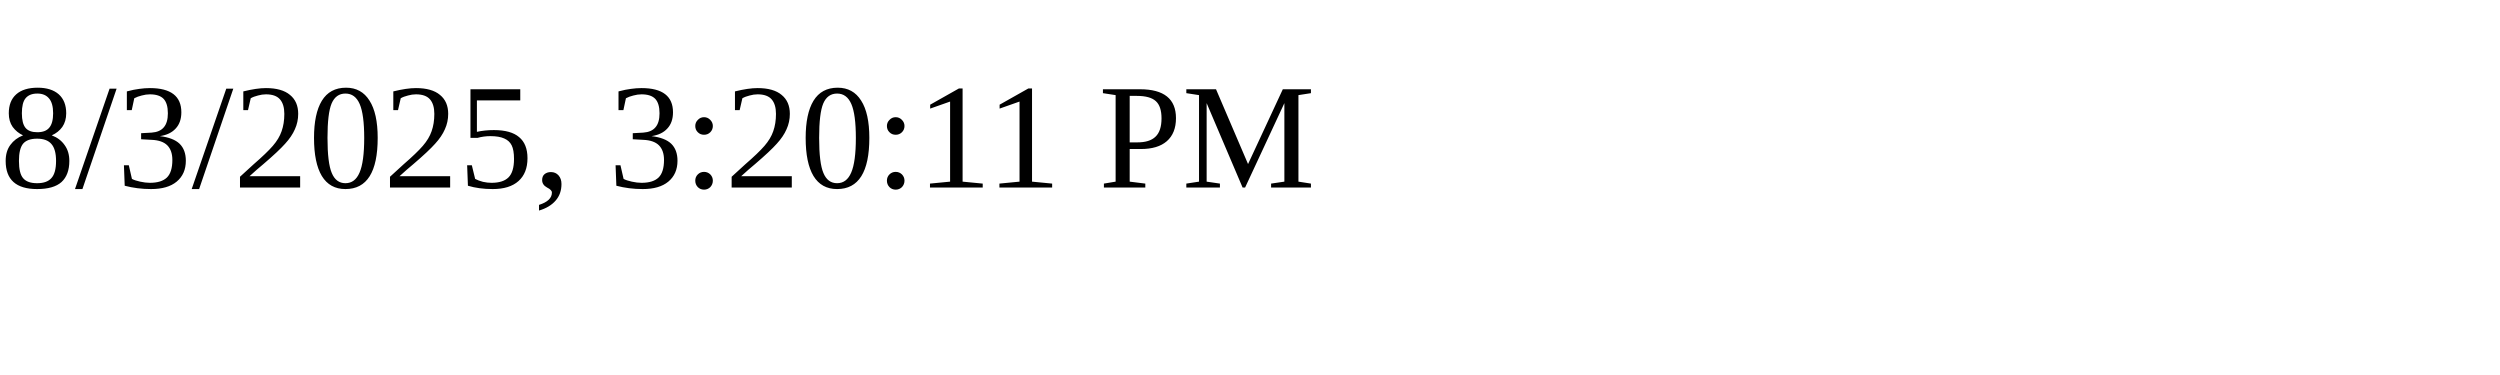
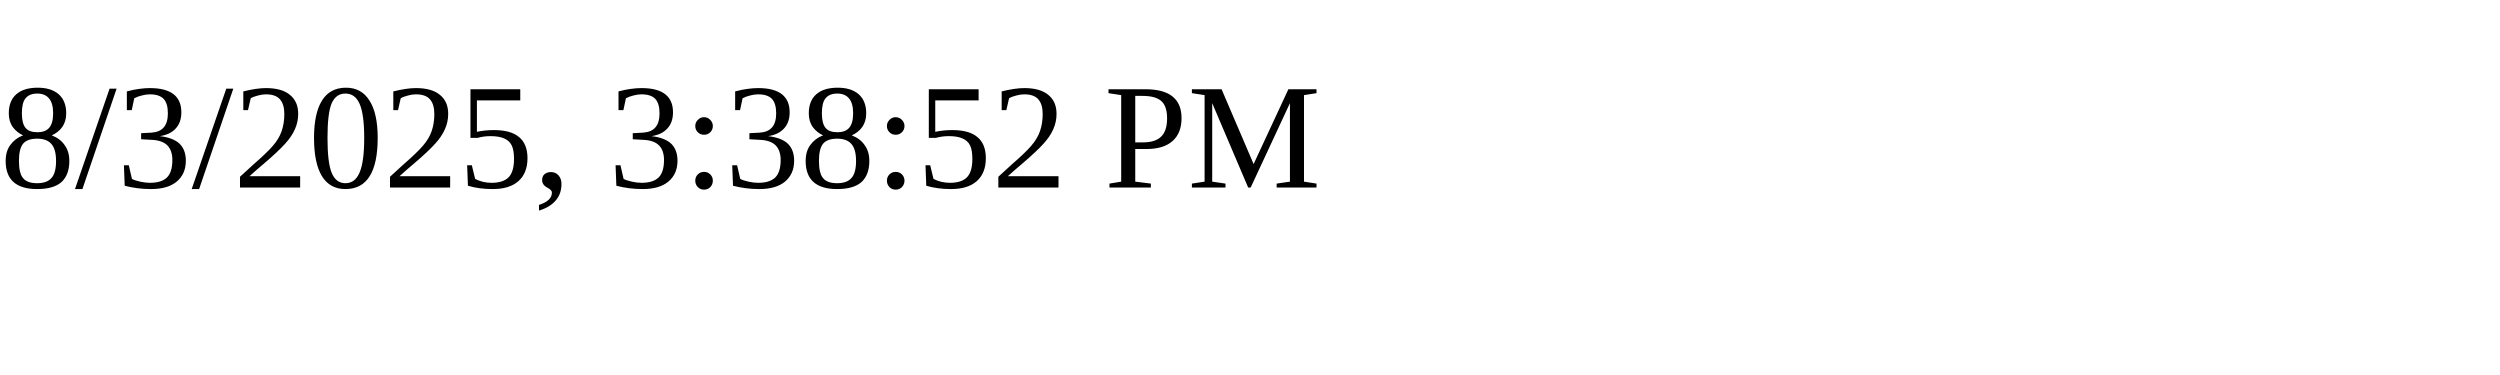
<svg xmlns="http://www.w3.org/2000/svg" height="30" width="200">
-   <text x="0" y="15">8/3/2025, 3:20:11 PM</text>
+   <text x="0" y="15">8/3/2025, 3:38:52 PM</text>
</svg>
